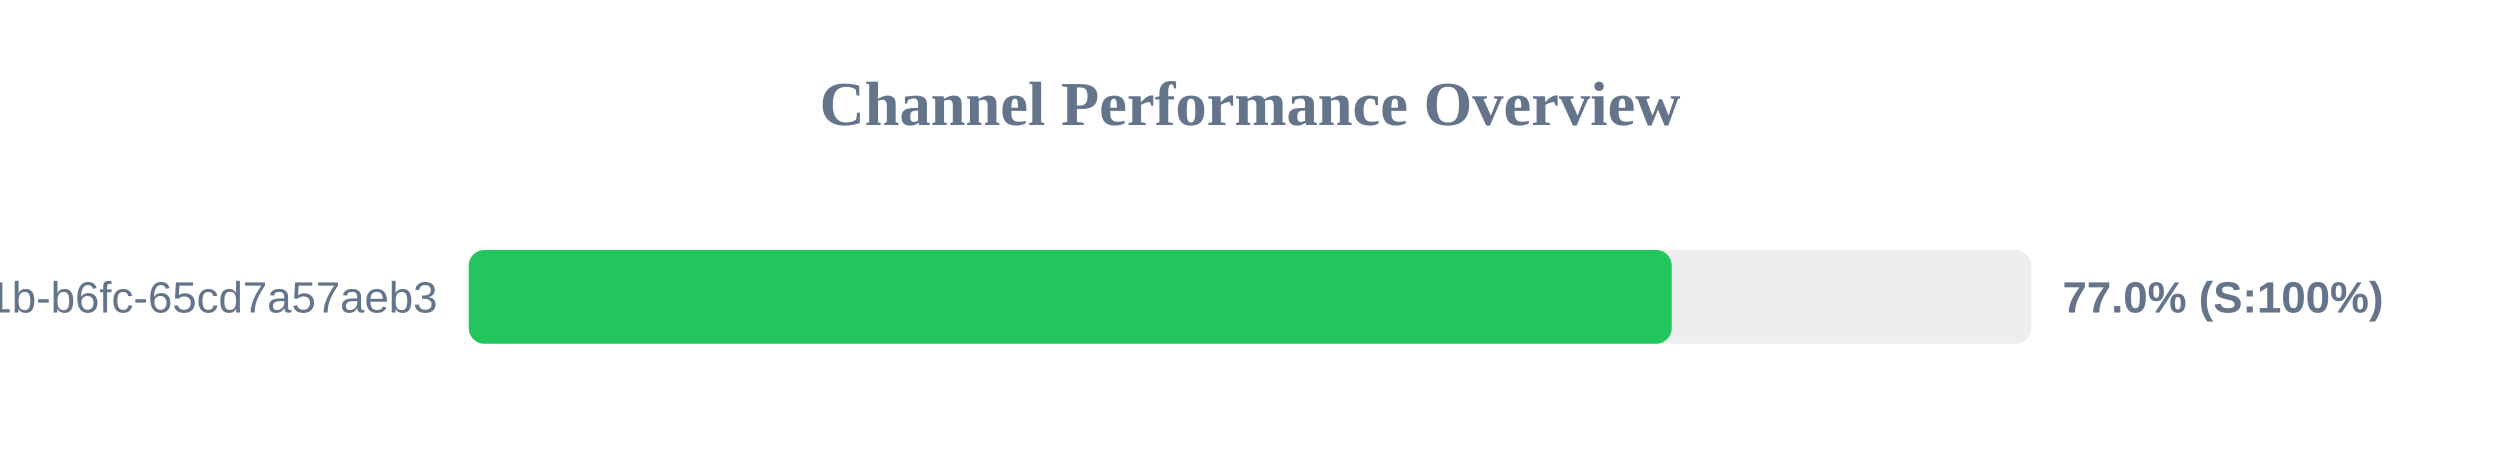
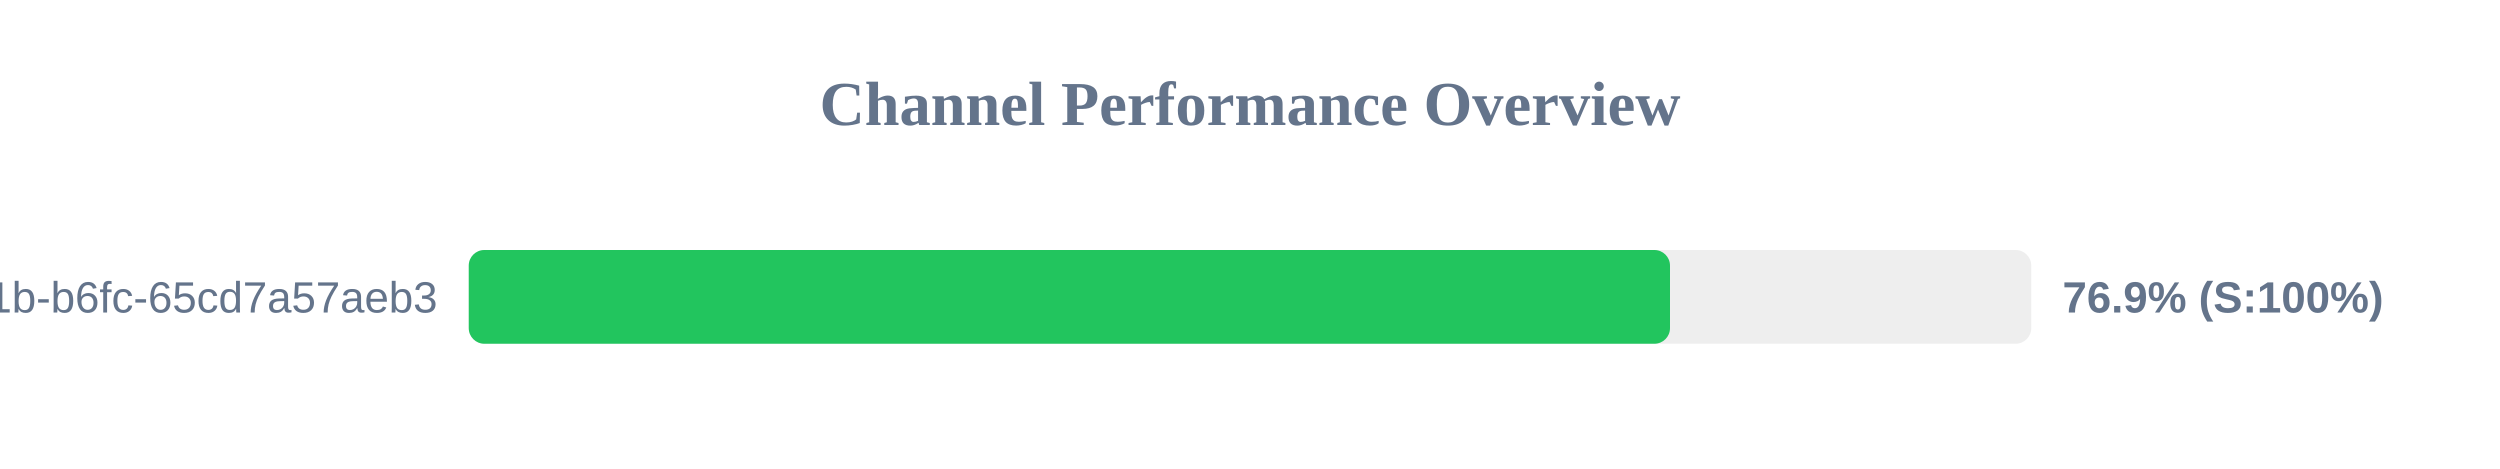
<svg xmlns="http://www.w3.org/2000/svg" width="800" height="150" version="1.1">
  <style>
        .row { font: 14px Arial; fill: #64748b; }
        .score { font: bold 14px Arial; fill: #64748b; }
    </style>
  <text x="400" y="40" text-anchor="middle" font-size="20px" font-weight="bold" fill="#64748b">Channel Performance Overview</text>
  <rect x="150" y="80" width="500" height="30" fill="#eee" rx="5" />
-   <rect x="150" y="80" width="384.95" height="30" fill="#22c55e" rx="5" />
+   <rect x="150" y="80" width="384.4" height="30" fill="#22c55e" rx="5" />
  <text x="140" y="100" text-anchor="end" class="row">?uuid=9c859345-959f-491b-b6fc-65cd7a57aeb3</text>
-   <text x="660" y="100" text-anchor="start" class="score">77.0% (S:100%)</text>
+   <text x="660" y="100" text-anchor="start" class="score">76.9% (S:100%)</text>
</svg>
